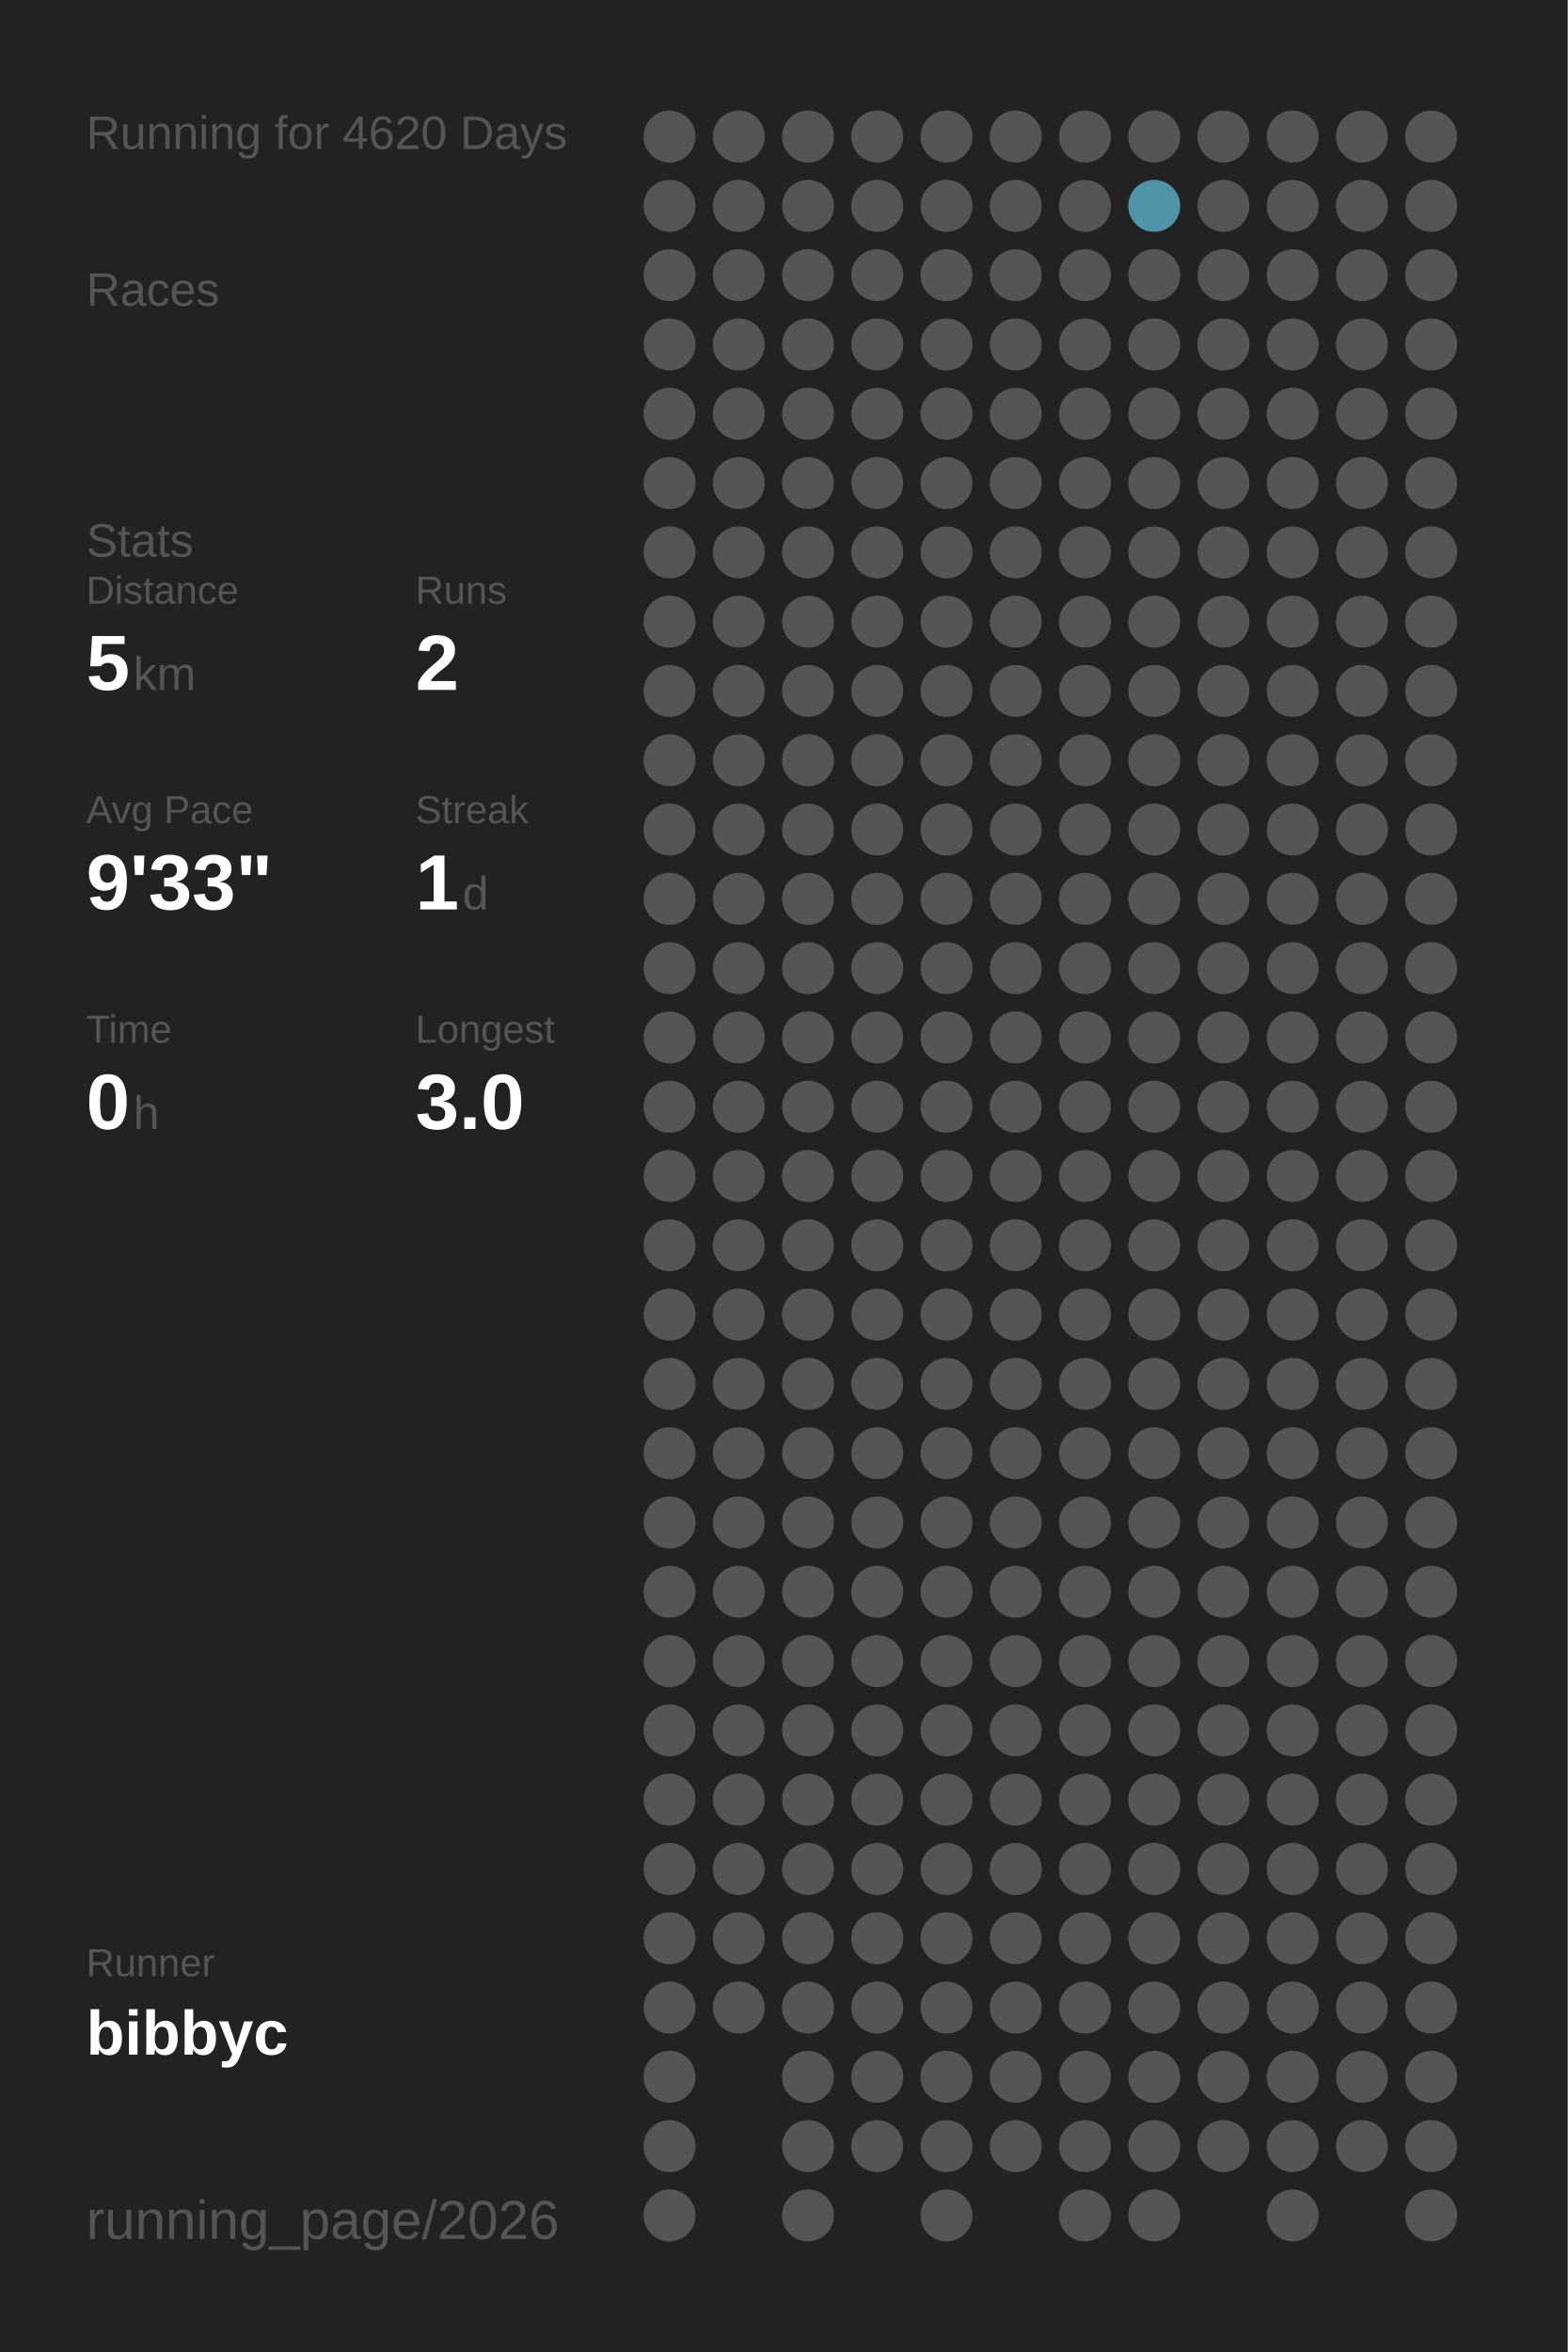
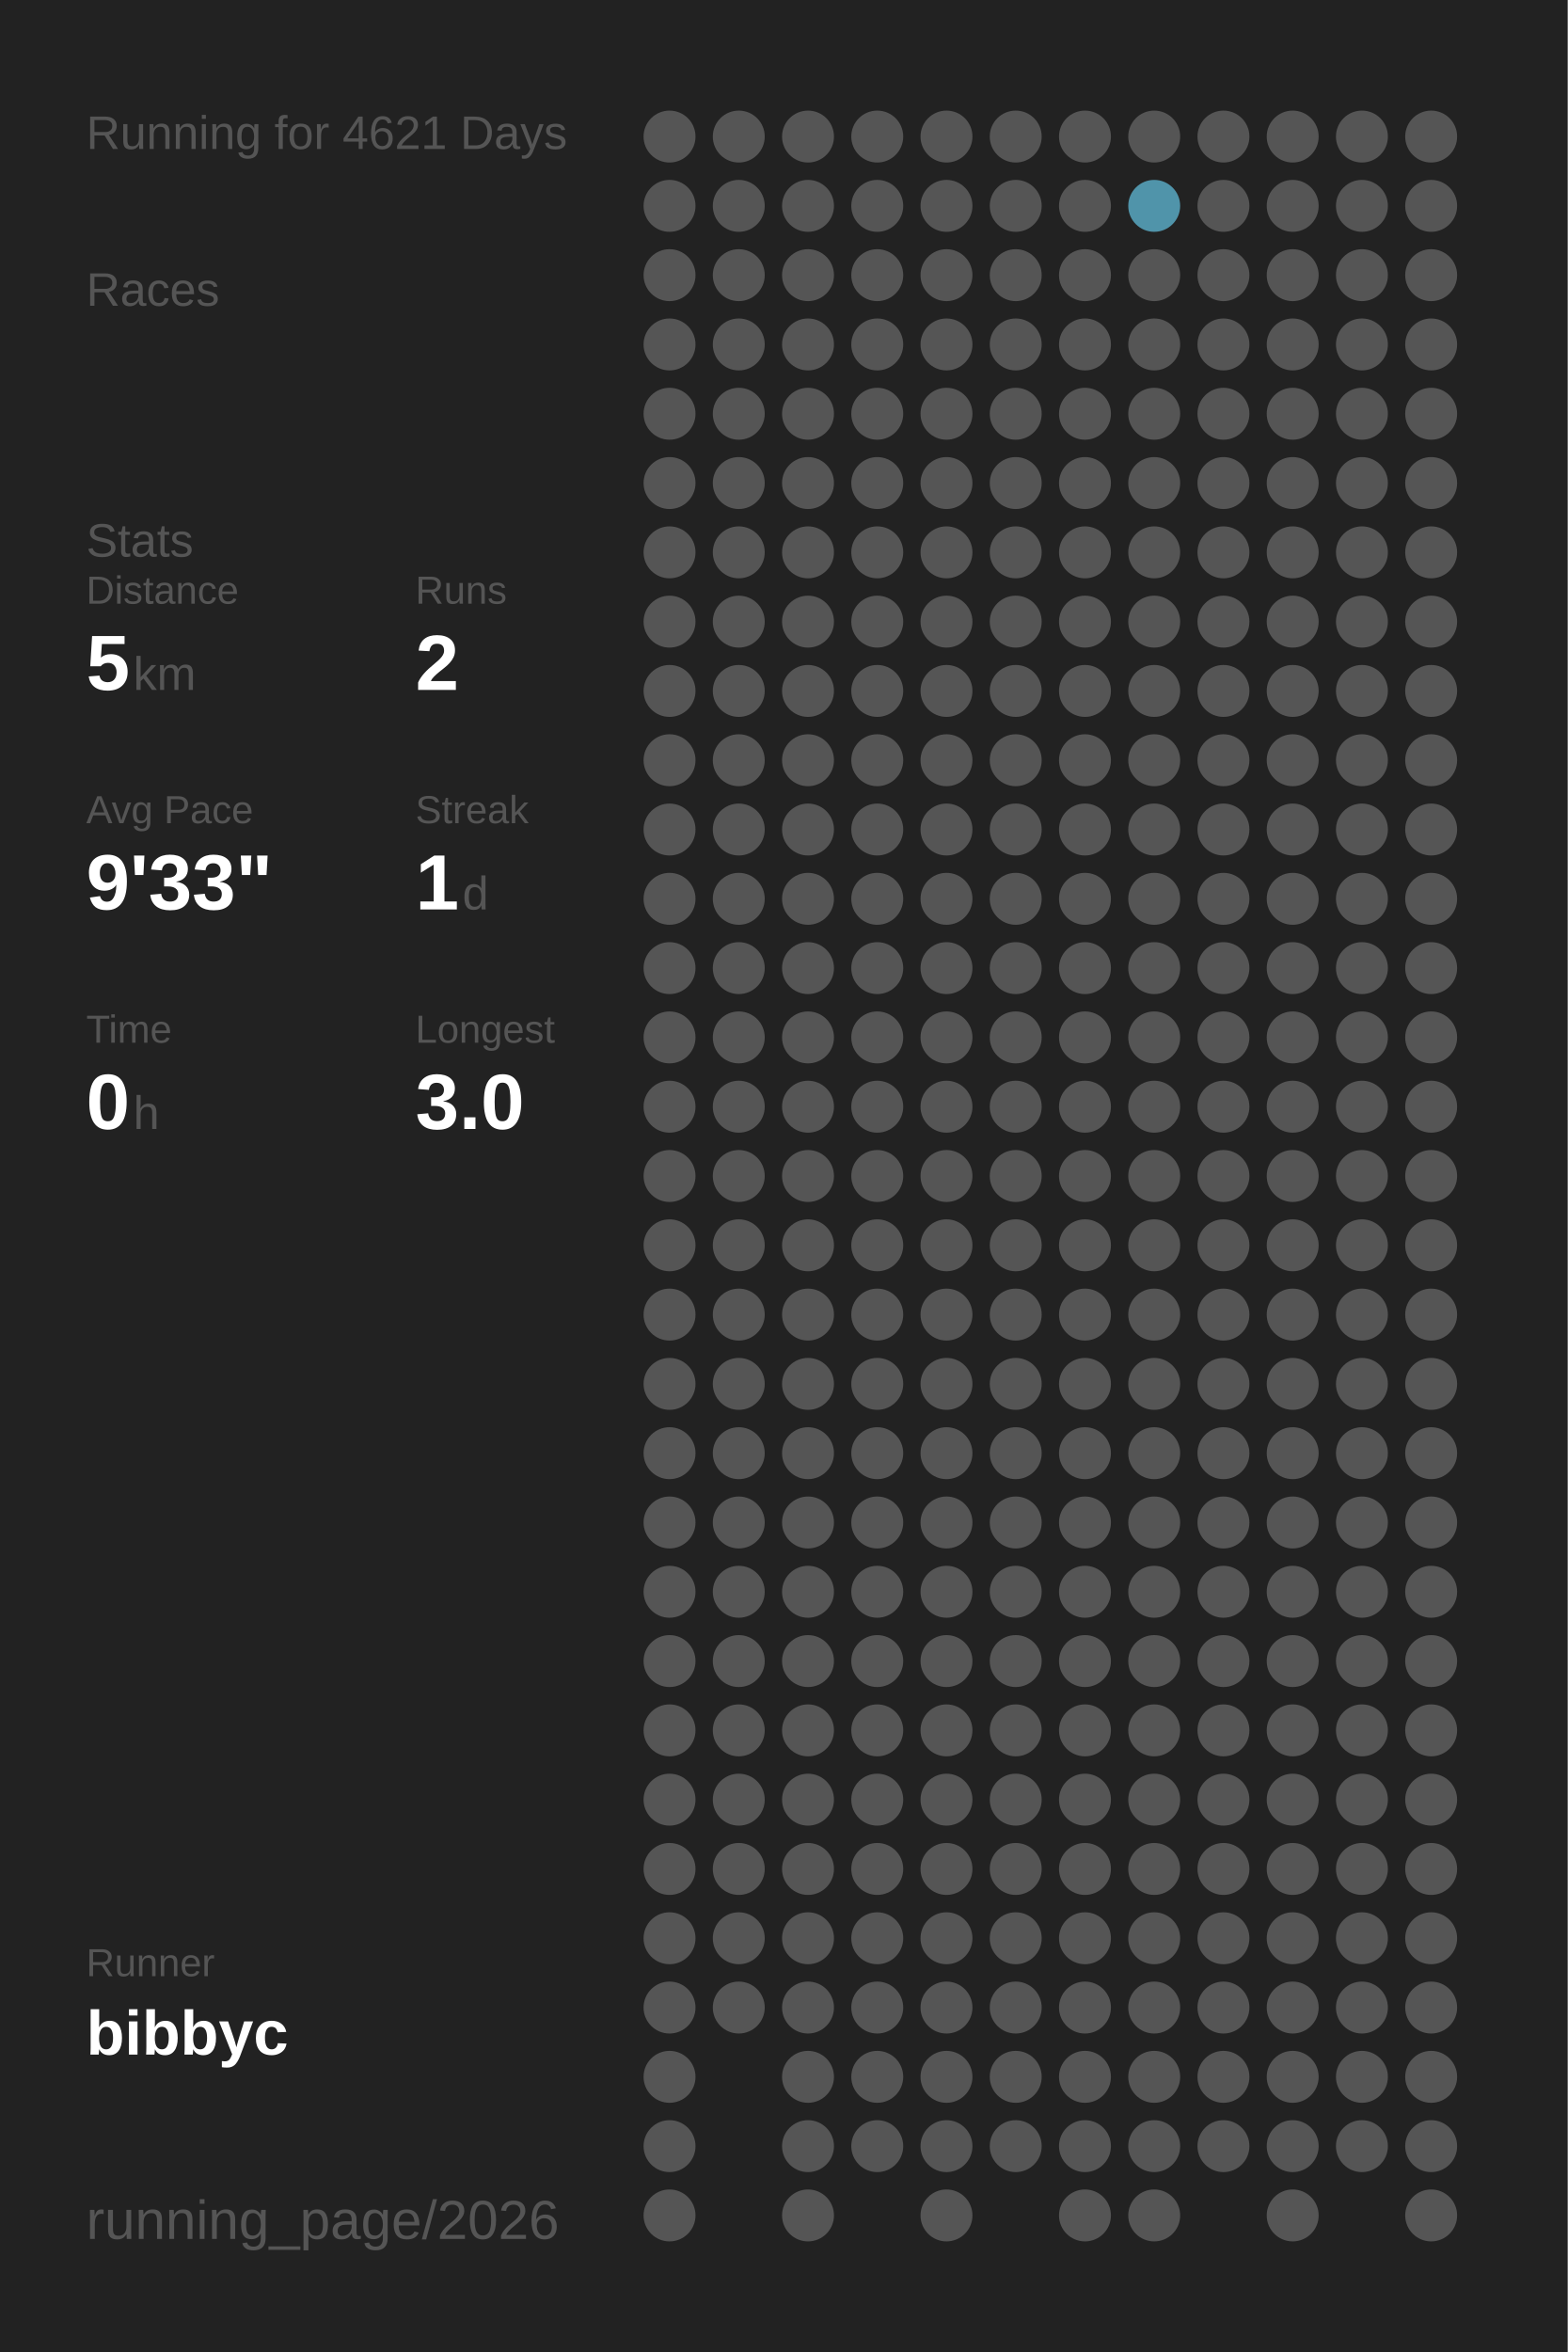
<svg xmlns="http://www.w3.org/2000/svg" baseProfile="full" height="300mm" version="1.1" viewBox="0,0,200,300" width="200mm">
  <defs />
  <rect fill="#222222" height="300" width="200" x="0" y="0" />
-   <text fill="#555555" style="font-size:6px; font-family:Arial;" x="11" y="19">Running for 4620 Days</text>
+   <text fill="#555555" style="font-size:6px; font-family:Arial;" x="11" y="19">Running for 4621 Days</text>
  <text fill="#555555" style="font-size:6px; font-family:Arial;" x="11" y="39">Races</text>
  <text fill="#555555" style="font-size:6px; font-family:Arial;" x="11" y="71">Stats</text>
  <text fill="#555555" style="font-size:5px; font-family:Arial;" x="11" y="77">Distance</text>
  <text fill="#FFFFFF" style="font-size:10px; font-family:Arial; font-weight:bold;" x="11" y="88">5</text>
  <text fill="#555555" style="font-size:6px; font-family:Arial;" x="17" y="88">km</text>
  <text fill="#555555" style="font-size:5px; font-family:Arial;" x="53" y="77">Runs</text>
  <text fill="#FFFFFF" style="font-size:10px; font-family:Arial; font-weight:bold;" x="53" y="88">2</text>
  <text fill="#555555" style="font-size:5px; font-family:Arial;" x="11" y="105">Avg Pace</text>
  <text fill="#FFFFFF" style="font-size:10px; font-family:Arial; font-weight:bold;" x="11" y="116">9'33"</text>
  <text fill="#555555" style="font-size:5px; font-family:Arial;" x="53" y="105">Streak</text>
  <text fill="#FFFFFF" style="font-size:10px; font-family:Arial; font-weight:bold;" x="53" y="116">1</text>
  <text fill="#555555" style="font-size:6px; font-family:Arial;" x="59" y="116">d</text>
  <text fill="#555555" style="font-size:5px; font-family:Arial;" x="11" y="133">Time</text>
  <text fill="#FFFFFF" style="font-size:10px; font-family:Arial; font-weight:bold;" x="11" y="144">0</text>
  <text fill="#555555" style="font-size:6px; font-family:Arial;" x="17" y="144">h</text>
  <text fill="#555555" style="font-size:5px; font-family:Arial;" x="53" y="133">Longest</text>
  <text fill="#FFFFFF" style="font-size:10px; font-family:Arial; font-weight:bold;" x="53" y="144">3.0</text>
  <text fill="#555555" style="font-size:5px; font-family:Arial;" x="11" y="252.065">Runner</text>
  <text fill="#FFFFFF" style="font-size:8px; font-family:Arial; font-weight:bold;" x="11" y="262.065">bibbyc</text>
  <text fill="#555555" style="font-size:7px; font-family:Arial;" x="11" y="285.581">running_page/2026</text>
  <circle cx="85.417" cy="17.419" fill="#555555" r="3.312" />
  <circle cx="85.417" cy="26.258" fill="#555555" r="3.312" />
  <circle cx="85.417" cy="35.097" fill="#555555" r="3.312" />
  <circle cx="85.417" cy="43.935" fill="#555555" r="3.312" />
  <circle cx="85.417" cy="52.774" fill="#555555" r="3.312" />
  <circle cx="85.417" cy="61.613" fill="#555555" r="3.312" />
  <circle cx="85.417" cy="70.452" fill="#555555" r="3.312" />
  <circle cx="85.417" cy="79.29" fill="#555555" r="3.312" />
  <circle cx="85.417" cy="88.129" fill="#555555" r="3.312" />
  <circle cx="85.417" cy="96.968" fill="#555555" r="3.312" />
  <circle cx="85.417" cy="105.806" fill="#555555" r="3.312" />
  <circle cx="85.417" cy="114.645" fill="#555555" r="3.312" />
  <circle cx="85.417" cy="123.484" fill="#555555" r="3.312" />
  <circle cx="85.417" cy="132.323" fill="#555555" r="3.312" />
  <circle cx="85.417" cy="141.161" fill="#555555" r="3.312" />
  <circle cx="85.417" cy="150" fill="#555555" r="3.312" />
  <circle cx="85.417" cy="158.839" fill="#555555" r="3.312" />
  <circle cx="85.417" cy="167.677" fill="#555555" r="3.312" />
  <circle cx="85.417" cy="176.516" fill="#555555" r="3.312" />
  <circle cx="85.417" cy="185.355" fill="#555555" r="3.312" />
  <circle cx="85.417" cy="194.194" fill="#555555" r="3.312" />
  <circle cx="85.417" cy="203.032" fill="#555555" r="3.312" />
  <circle cx="85.417" cy="211.871" fill="#555555" r="3.312" />
  <circle cx="85.417" cy="220.71" fill="#555555" r="3.312" />
  <circle cx="85.417" cy="229.548" fill="#555555" r="3.312" />
  <circle cx="85.417" cy="238.387" fill="#555555" r="3.312" />
  <circle cx="85.417" cy="247.226" fill="#555555" r="3.312" />
  <circle cx="85.417" cy="256.065" fill="#555555" r="3.312" />
  <circle cx="85.417" cy="264.903" fill="#555555" r="3.312" />
  <circle cx="85.417" cy="273.742" fill="#555555" r="3.312" />
  <circle cx="85.417" cy="282.581" fill="#555555" r="3.312" />
  <circle cx="94.25" cy="17.419" fill="#555555" r="3.312" />
  <circle cx="94.25" cy="26.258" fill="#555555" r="3.312" />
  <circle cx="94.25" cy="35.097" fill="#555555" r="3.312" />
  <circle cx="94.25" cy="43.935" fill="#555555" r="3.312" />
  <circle cx="94.25" cy="52.774" fill="#555555" r="3.312" />
  <circle cx="94.25" cy="61.613" fill="#555555" r="3.312" />
  <circle cx="94.25" cy="70.452" fill="#555555" r="3.312" />
  <circle cx="94.25" cy="79.29" fill="#555555" r="3.312" />
  <circle cx="94.25" cy="88.129" fill="#555555" r="3.312" />
  <circle cx="94.25" cy="96.968" fill="#555555" r="3.312" />
  <circle cx="94.25" cy="105.806" fill="#555555" r="3.312" />
  <circle cx="94.25" cy="114.645" fill="#555555" r="3.312" />
  <circle cx="94.25" cy="123.484" fill="#555555" r="3.312" />
  <circle cx="94.25" cy="132.323" fill="#555555" r="3.312" />
  <circle cx="94.25" cy="141.161" fill="#555555" r="3.312" />
  <circle cx="94.25" cy="150" fill="#555555" r="3.312" />
  <circle cx="94.25" cy="158.839" fill="#555555" r="3.312" />
  <circle cx="94.25" cy="167.677" fill="#555555" r="3.312" />
  <circle cx="94.25" cy="176.516" fill="#555555" r="3.312" />
  <circle cx="94.25" cy="185.355" fill="#555555" r="3.312" />
  <circle cx="94.25" cy="194.194" fill="#555555" r="3.312" />
  <circle cx="94.25" cy="203.032" fill="#555555" r="3.312" />
  <circle cx="94.25" cy="211.871" fill="#555555" r="3.312" />
  <circle cx="94.25" cy="220.71" fill="#555555" r="3.312" />
  <circle cx="94.25" cy="229.548" fill="#555555" r="3.312" />
  <circle cx="94.25" cy="238.387" fill="#555555" r="3.312" />
  <circle cx="94.25" cy="247.226" fill="#555555" r="3.312" />
  <circle cx="94.25" cy="256.065" fill="#555555" r="3.312" />
  <circle cx="103.083" cy="17.419" fill="#555555" r="3.312" />
  <circle cx="103.083" cy="26.258" fill="#555555" r="3.312" />
  <circle cx="103.083" cy="35.097" fill="#555555" r="3.312" />
  <circle cx="103.083" cy="43.935" fill="#555555" r="3.312" />
  <circle cx="103.083" cy="52.774" fill="#555555" r="3.312" />
  <circle cx="103.083" cy="61.613" fill="#555555" r="3.312" />
  <circle cx="103.083" cy="70.452" fill="#555555" r="3.312" />
  <circle cx="103.083" cy="79.29" fill="#555555" r="3.312" />
  <circle cx="103.083" cy="88.129" fill="#555555" r="3.312" />
  <circle cx="103.083" cy="96.968" fill="#555555" r="3.312" />
  <circle cx="103.083" cy="105.806" fill="#555555" r="3.312" />
  <circle cx="103.083" cy="114.645" fill="#555555" r="3.312" />
  <circle cx="103.083" cy="123.484" fill="#555555" r="3.312" />
  <circle cx="103.083" cy="132.323" fill="#555555" r="3.312" />
  <circle cx="103.083" cy="141.161" fill="#555555" r="3.312" />
  <circle cx="103.083" cy="150" fill="#555555" r="3.312" />
  <circle cx="103.083" cy="158.839" fill="#555555" r="3.312" />
  <circle cx="103.083" cy="167.677" fill="#555555" r="3.312" />
  <circle cx="103.083" cy="176.516" fill="#555555" r="3.312" />
  <circle cx="103.083" cy="185.355" fill="#555555" r="3.312" />
  <circle cx="103.083" cy="194.194" fill="#555555" r="3.312" />
  <circle cx="103.083" cy="203.032" fill="#555555" r="3.312" />
  <circle cx="103.083" cy="211.871" fill="#555555" r="3.312" />
  <circle cx="103.083" cy="220.71" fill="#555555" r="3.312" />
  <circle cx="103.083" cy="229.548" fill="#555555" r="3.312" />
  <circle cx="103.083" cy="238.387" fill="#555555" r="3.312" />
  <circle cx="103.083" cy="247.226" fill="#555555" r="3.312" />
  <circle cx="103.083" cy="256.065" fill="#555555" r="3.312" />
  <circle cx="103.083" cy="264.903" fill="#555555" r="3.312" />
  <circle cx="103.083" cy="273.742" fill="#555555" r="3.312" />
  <circle cx="103.083" cy="282.581" fill="#555555" r="3.312" />
  <circle cx="111.917" cy="17.419" fill="#555555" r="3.312" />
  <circle cx="111.917" cy="26.258" fill="#555555" r="3.312" />
  <circle cx="111.917" cy="35.097" fill="#555555" r="3.312" />
  <circle cx="111.917" cy="43.935" fill="#555555" r="3.312" />
  <circle cx="111.917" cy="52.774" fill="#555555" r="3.312" />
  <circle cx="111.917" cy="61.613" fill="#555555" r="3.312" />
  <circle cx="111.917" cy="70.452" fill="#555555" r="3.312" />
  <circle cx="111.917" cy="79.29" fill="#555555" r="3.312" />
  <circle cx="111.917" cy="88.129" fill="#555555" r="3.312" />
  <circle cx="111.917" cy="96.968" fill="#555555" r="3.312" />
  <circle cx="111.917" cy="105.806" fill="#555555" r="3.312" />
  <circle cx="111.917" cy="114.645" fill="#555555" r="3.312" />
  <circle cx="111.917" cy="123.484" fill="#555555" r="3.312" />
  <circle cx="111.917" cy="132.323" fill="#555555" r="3.312" />
  <circle cx="111.917" cy="141.161" fill="#555555" r="3.312" />
  <circle cx="111.917" cy="150" fill="#555555" r="3.312" />
  <circle cx="111.917" cy="158.839" fill="#555555" r="3.312" />
  <circle cx="111.917" cy="167.677" fill="#555555" r="3.312" />
  <circle cx="111.917" cy="176.516" fill="#555555" r="3.312" />
  <circle cx="111.917" cy="185.355" fill="#555555" r="3.312" />
  <circle cx="111.917" cy="194.194" fill="#555555" r="3.312" />
  <circle cx="111.917" cy="203.032" fill="#555555" r="3.312" />
  <circle cx="111.917" cy="211.871" fill="#555555" r="3.312" />
  <circle cx="111.917" cy="220.71" fill="#555555" r="3.312" />
  <circle cx="111.917" cy="229.548" fill="#555555" r="3.312" />
  <circle cx="111.917" cy="238.387" fill="#555555" r="3.312" />
  <circle cx="111.917" cy="247.226" fill="#555555" r="3.312" />
  <circle cx="111.917" cy="256.065" fill="#555555" r="3.312" />
  <circle cx="111.917" cy="264.903" fill="#555555" r="3.312" />
  <circle cx="111.917" cy="273.742" fill="#555555" r="3.312" />
  <circle cx="120.75" cy="17.419" fill="#555555" r="3.312" />
  <circle cx="120.75" cy="26.258" fill="#555555" r="3.312" />
  <circle cx="120.75" cy="35.097" fill="#555555" r="3.312" />
  <circle cx="120.75" cy="43.935" fill="#555555" r="3.312" />
  <circle cx="120.75" cy="52.774" fill="#555555" r="3.312" />
  <circle cx="120.75" cy="61.613" fill="#555555" r="3.312" />
  <circle cx="120.75" cy="70.452" fill="#555555" r="3.312" />
  <circle cx="120.75" cy="79.29" fill="#555555" r="3.312" />
  <circle cx="120.75" cy="88.129" fill="#555555" r="3.312" />
  <circle cx="120.75" cy="96.968" fill="#555555" r="3.312" />
  <circle cx="120.75" cy="105.806" fill="#555555" r="3.312" />
  <circle cx="120.75" cy="114.645" fill="#555555" r="3.312" />
  <circle cx="120.75" cy="123.484" fill="#555555" r="3.312" />
  <circle cx="120.75" cy="132.323" fill="#555555" r="3.312" />
  <circle cx="120.75" cy="141.161" fill="#555555" r="3.312" />
  <circle cx="120.75" cy="150" fill="#555555" r="3.312" />
  <circle cx="120.75" cy="158.839" fill="#555555" r="3.312" />
  <circle cx="120.75" cy="167.677" fill="#555555" r="3.312" />
  <circle cx="120.75" cy="176.516" fill="#555555" r="3.312" />
  <circle cx="120.75" cy="185.355" fill="#555555" r="3.312" />
  <circle cx="120.75" cy="194.194" fill="#555555" r="3.312" />
  <circle cx="120.75" cy="203.032" fill="#555555" r="3.312" />
  <circle cx="120.75" cy="211.871" fill="#555555" r="3.312" />
  <circle cx="120.75" cy="220.71" fill="#555555" r="3.312" />
  <circle cx="120.75" cy="229.548" fill="#555555" r="3.312" />
  <circle cx="120.75" cy="238.387" fill="#555555" r="3.312" />
  <circle cx="120.75" cy="247.226" fill="#555555" r="3.312" />
  <circle cx="120.75" cy="256.065" fill="#555555" r="3.312" />
  <circle cx="120.75" cy="264.903" fill="#555555" r="3.312" />
  <circle cx="120.75" cy="273.742" fill="#555555" r="3.312" />
  <circle cx="120.75" cy="282.581" fill="#555555" r="3.312" />
  <circle cx="129.583" cy="17.419" fill="#555555" r="3.312" />
  <circle cx="129.583" cy="26.258" fill="#555555" r="3.312" />
  <circle cx="129.583" cy="35.097" fill="#555555" r="3.312" />
  <circle cx="129.583" cy="43.935" fill="#555555" r="3.312" />
  <circle cx="129.583" cy="52.774" fill="#555555" r="3.312" />
  <circle cx="129.583" cy="61.613" fill="#555555" r="3.312" />
  <circle cx="129.583" cy="70.452" fill="#555555" r="3.312" />
  <circle cx="129.583" cy="79.29" fill="#555555" r="3.312" />
  <circle cx="129.583" cy="88.129" fill="#555555" r="3.312" />
  <circle cx="129.583" cy="96.968" fill="#555555" r="3.312" />
  <circle cx="129.583" cy="105.806" fill="#555555" r="3.312" />
  <circle cx="129.583" cy="114.645" fill="#555555" r="3.312" />
  <circle cx="129.583" cy="123.484" fill="#555555" r="3.312" />
  <circle cx="129.583" cy="132.323" fill="#555555" r="3.312" />
  <circle cx="129.583" cy="141.161" fill="#555555" r="3.312" />
  <circle cx="129.583" cy="150" fill="#555555" r="3.312" />
  <circle cx="129.583" cy="158.839" fill="#555555" r="3.312" />
  <circle cx="129.583" cy="167.677" fill="#555555" r="3.312" />
  <circle cx="129.583" cy="176.516" fill="#555555" r="3.312" />
  <circle cx="129.583" cy="185.355" fill="#555555" r="3.312" />
  <circle cx="129.583" cy="194.194" fill="#555555" r="3.312" />
  <circle cx="129.583" cy="203.032" fill="#555555" r="3.312" />
  <circle cx="129.583" cy="211.871" fill="#555555" r="3.312" />
  <circle cx="129.583" cy="220.71" fill="#555555" r="3.312" />
  <circle cx="129.583" cy="229.548" fill="#555555" r="3.312" />
  <circle cx="129.583" cy="238.387" fill="#555555" r="3.312" />
  <circle cx="129.583" cy="247.226" fill="#555555" r="3.312" />
  <circle cx="129.583" cy="256.065" fill="#555555" r="3.312" />
  <circle cx="129.583" cy="264.903" fill="#555555" r="3.312" />
  <circle cx="129.583" cy="273.742" fill="#555555" r="3.312" />
  <circle cx="138.417" cy="17.419" fill="#555555" r="3.312" />
  <circle cx="138.417" cy="26.258" fill="#555555" r="3.312" />
  <circle cx="138.417" cy="35.097" fill="#555555" r="3.312" />
  <circle cx="138.417" cy="43.935" fill="#555555" r="3.312" />
  <circle cx="138.417" cy="52.774" fill="#555555" r="3.312" />
  <circle cx="138.417" cy="61.613" fill="#555555" r="3.312" />
  <circle cx="138.417" cy="70.452" fill="#555555" r="3.312" />
  <circle cx="138.417" cy="79.29" fill="#555555" r="3.312" />
  <circle cx="138.417" cy="88.129" fill="#555555" r="3.312" />
  <circle cx="138.417" cy="96.968" fill="#555555" r="3.312" />
  <circle cx="138.417" cy="105.806" fill="#555555" r="3.312" />
  <circle cx="138.417" cy="114.645" fill="#555555" r="3.312" />
  <circle cx="138.417" cy="123.484" fill="#555555" r="3.312" />
  <circle cx="138.417" cy="132.323" fill="#555555" r="3.312" />
  <circle cx="138.417" cy="141.161" fill="#555555" r="3.312" />
  <circle cx="138.417" cy="150" fill="#555555" r="3.312" />
  <circle cx="138.417" cy="158.839" fill="#555555" r="3.312" />
  <circle cx="138.417" cy="167.677" fill="#555555" r="3.312" />
  <circle cx="138.417" cy="176.516" fill="#555555" r="3.312" />
  <circle cx="138.417" cy="185.355" fill="#555555" r="3.312" />
  <circle cx="138.417" cy="194.194" fill="#555555" r="3.312" />
  <circle cx="138.417" cy="203.032" fill="#555555" r="3.312" />
  <circle cx="138.417" cy="211.871" fill="#555555" r="3.312" />
  <circle cx="138.417" cy="220.71" fill="#555555" r="3.312" />
  <circle cx="138.417" cy="229.548" fill="#555555" r="3.312" />
  <circle cx="138.417" cy="238.387" fill="#555555" r="3.312" />
  <circle cx="138.417" cy="247.226" fill="#555555" r="3.312" />
  <circle cx="138.417" cy="256.065" fill="#555555" r="3.312" />
  <circle cx="138.417" cy="264.903" fill="#555555" r="3.312" />
  <circle cx="138.417" cy="273.742" fill="#555555" r="3.312" />
  <circle cx="138.417" cy="282.581" fill="#555555" r="3.312" />
  <circle cx="147.25" cy="17.419" fill="#555555" r="3.312" />
  <circle cx="147.25" cy="26.258" fill="#5094aa" r="3.312" />
  <circle cx="147.25" cy="35.097" fill="#555555" r="3.312" />
  <circle cx="147.25" cy="43.935" fill="#555555" r="3.312" />
  <circle cx="147.25" cy="52.774" fill="#555555" r="3.312" />
  <circle cx="147.25" cy="61.613" fill="#555555" r="3.312" />
  <circle cx="147.25" cy="70.452" fill="#555555" r="3.312" />
  <circle cx="147.25" cy="79.29" fill="#555555" r="3.312" />
  <circle cx="147.25" cy="88.129" fill="#555555" r="3.312" />
  <circle cx="147.25" cy="96.968" fill="#555555" r="3.312" />
  <circle cx="147.25" cy="105.806" fill="#555555" r="3.312" />
  <circle cx="147.25" cy="114.645" fill="#555555" r="3.312" />
  <circle cx="147.25" cy="123.484" fill="#555555" r="3.312" />
  <circle cx="147.25" cy="132.323" fill="#555555" r="3.312" />
  <circle cx="147.25" cy="141.161" fill="#555555" r="3.312" />
  <circle cx="147.25" cy="150" fill="#555555" r="3.312" />
  <circle cx="147.25" cy="158.839" fill="#555555" r="3.312" />
  <circle cx="147.25" cy="167.677" fill="#555555" r="3.312" />
  <circle cx="147.25" cy="176.516" fill="#555555" r="3.312" />
  <circle cx="147.25" cy="185.355" fill="#555555" r="3.312" />
  <circle cx="147.25" cy="194.194" fill="#555555" r="3.312" />
  <circle cx="147.25" cy="203.032" fill="#555555" r="3.312" />
  <circle cx="147.25" cy="211.871" fill="#555555" r="3.312" />
  <circle cx="147.25" cy="220.71" fill="#555555" r="3.312" />
  <circle cx="147.25" cy="229.548" fill="#555555" r="3.312" />
  <circle cx="147.25" cy="238.387" fill="#555555" r="3.312" />
  <circle cx="147.25" cy="247.226" fill="#555555" r="3.312" />
  <circle cx="147.25" cy="256.065" fill="#555555" r="3.312" />
  <circle cx="147.25" cy="264.903" fill="#555555" r="3.312" />
  <circle cx="147.25" cy="273.742" fill="#555555" r="3.312" />
  <circle cx="147.25" cy="282.581" fill="#555555" r="3.312" />
  <circle cx="156.083" cy="17.419" fill="#555555" r="3.312" />
  <circle cx="156.083" cy="26.258" fill="#555555" r="3.312" />
  <circle cx="156.083" cy="35.097" fill="#555555" r="3.312" />
  <circle cx="156.083" cy="43.935" fill="#555555" r="3.312" />
  <circle cx="156.083" cy="52.774" fill="#555555" r="3.312" />
  <circle cx="156.083" cy="61.613" fill="#555555" r="3.312" />
  <circle cx="156.083" cy="70.452" fill="#555555" r="3.312" />
  <circle cx="156.083" cy="79.29" fill="#555555" r="3.312" />
  <circle cx="156.083" cy="88.129" fill="#555555" r="3.312" />
  <circle cx="156.083" cy="96.968" fill="#555555" r="3.312" />
  <circle cx="156.083" cy="105.806" fill="#555555" r="3.312" />
  <circle cx="156.083" cy="114.645" fill="#555555" r="3.312" />
  <circle cx="156.083" cy="123.484" fill="#555555" r="3.312" />
  <circle cx="156.083" cy="132.323" fill="#555555" r="3.312" />
  <circle cx="156.083" cy="141.161" fill="#555555" r="3.312" />
  <circle cx="156.083" cy="150" fill="#555555" r="3.312" />
  <circle cx="156.083" cy="158.839" fill="#555555" r="3.312" />
  <circle cx="156.083" cy="167.677" fill="#555555" r="3.312" />
  <circle cx="156.083" cy="176.516" fill="#555555" r="3.312" />
  <circle cx="156.083" cy="185.355" fill="#555555" r="3.312" />
  <circle cx="156.083" cy="194.194" fill="#555555" r="3.312" />
  <circle cx="156.083" cy="203.032" fill="#555555" r="3.312" />
  <circle cx="156.083" cy="211.871" fill="#555555" r="3.312" />
  <circle cx="156.083" cy="220.71" fill="#555555" r="3.312" />
  <circle cx="156.083" cy="229.548" fill="#555555" r="3.312" />
  <circle cx="156.083" cy="238.387" fill="#555555" r="3.312" />
  <circle cx="156.083" cy="247.226" fill="#555555" r="3.312" />
  <circle cx="156.083" cy="256.065" fill="#555555" r="3.312" />
  <circle cx="156.083" cy="264.903" fill="#555555" r="3.312" />
  <circle cx="156.083" cy="273.742" fill="#555555" r="3.312" />
  <circle cx="164.917" cy="17.419" fill="#555555" r="3.312" />
  <circle cx="164.917" cy="26.258" fill="#555555" r="3.312" />
  <circle cx="164.917" cy="35.097" fill="#555555" r="3.312" />
  <circle cx="164.917" cy="43.935" fill="#555555" r="3.312" />
  <circle cx="164.917" cy="52.774" fill="#555555" r="3.312" />
  <circle cx="164.917" cy="61.613" fill="#555555" r="3.312" />
  <circle cx="164.917" cy="70.452" fill="#555555" r="3.312" />
  <circle cx="164.917" cy="79.29" fill="#555555" r="3.312" />
  <circle cx="164.917" cy="88.129" fill="#555555" r="3.312" />
  <circle cx="164.917" cy="96.968" fill="#555555" r="3.312" />
  <circle cx="164.917" cy="105.806" fill="#555555" r="3.312" />
  <circle cx="164.917" cy="114.645" fill="#555555" r="3.312" />
  <circle cx="164.917" cy="123.484" fill="#555555" r="3.312" />
  <circle cx="164.917" cy="132.323" fill="#555555" r="3.312" />
  <circle cx="164.917" cy="141.161" fill="#555555" r="3.312" />
  <circle cx="164.917" cy="150" fill="#555555" r="3.312" />
  <circle cx="164.917" cy="158.839" fill="#555555" r="3.312" />
  <circle cx="164.917" cy="167.677" fill="#555555" r="3.312" />
  <circle cx="164.917" cy="176.516" fill="#555555" r="3.312" />
  <circle cx="164.917" cy="185.355" fill="#555555" r="3.312" />
  <circle cx="164.917" cy="194.194" fill="#555555" r="3.312" />
  <circle cx="164.917" cy="203.032" fill="#555555" r="3.312" />
  <circle cx="164.917" cy="211.871" fill="#555555" r="3.312" />
  <circle cx="164.917" cy="220.71" fill="#555555" r="3.312" />
  <circle cx="164.917" cy="229.548" fill="#555555" r="3.312" />
  <circle cx="164.917" cy="238.387" fill="#555555" r="3.312" />
  <circle cx="164.917" cy="247.226" fill="#555555" r="3.312" />
  <circle cx="164.917" cy="256.065" fill="#555555" r="3.312" />
  <circle cx="164.917" cy="264.903" fill="#555555" r="3.312" />
  <circle cx="164.917" cy="273.742" fill="#555555" r="3.312" />
  <circle cx="164.917" cy="282.581" fill="#555555" r="3.312" />
  <circle cx="173.75" cy="17.419" fill="#555555" r="3.312" />
  <circle cx="173.75" cy="26.258" fill="#555555" r="3.312" />
  <circle cx="173.75" cy="35.097" fill="#555555" r="3.312" />
  <circle cx="173.75" cy="43.935" fill="#555555" r="3.312" />
  <circle cx="173.75" cy="52.774" fill="#555555" r="3.312" />
  <circle cx="173.75" cy="61.613" fill="#555555" r="3.312" />
  <circle cx="173.75" cy="70.452" fill="#555555" r="3.312" />
  <circle cx="173.75" cy="79.29" fill="#555555" r="3.312" />
  <circle cx="173.75" cy="88.129" fill="#555555" r="3.312" />
  <circle cx="173.75" cy="96.968" fill="#555555" r="3.312" />
  <circle cx="173.75" cy="105.806" fill="#555555" r="3.312" />
  <circle cx="173.75" cy="114.645" fill="#555555" r="3.312" />
  <circle cx="173.75" cy="123.484" fill="#555555" r="3.312" />
  <circle cx="173.75" cy="132.323" fill="#555555" r="3.312" />
  <circle cx="173.75" cy="141.161" fill="#555555" r="3.312" />
  <circle cx="173.75" cy="150" fill="#555555" r="3.312" />
  <circle cx="173.75" cy="158.839" fill="#555555" r="3.312" />
  <circle cx="173.75" cy="167.677" fill="#555555" r="3.312" />
  <circle cx="173.75" cy="176.516" fill="#555555" r="3.312" />
  <circle cx="173.75" cy="185.355" fill="#555555" r="3.312" />
  <circle cx="173.75" cy="194.194" fill="#555555" r="3.312" />
  <circle cx="173.75" cy="203.032" fill="#555555" r="3.312" />
  <circle cx="173.75" cy="211.871" fill="#555555" r="3.312" />
  <circle cx="173.75" cy="220.71" fill="#555555" r="3.312" />
  <circle cx="173.75" cy="229.548" fill="#555555" r="3.312" />
  <circle cx="173.75" cy="238.387" fill="#555555" r="3.312" />
  <circle cx="173.75" cy="247.226" fill="#555555" r="3.312" />
  <circle cx="173.75" cy="256.065" fill="#555555" r="3.312" />
  <circle cx="173.75" cy="264.903" fill="#555555" r="3.312" />
  <circle cx="173.75" cy="273.742" fill="#555555" r="3.312" />
  <circle cx="182.583" cy="17.419" fill="#555555" r="3.312" />
  <circle cx="182.583" cy="26.258" fill="#555555" r="3.312" />
  <circle cx="182.583" cy="35.097" fill="#555555" r="3.312" />
  <circle cx="182.583" cy="43.935" fill="#555555" r="3.312" />
  <circle cx="182.583" cy="52.774" fill="#555555" r="3.312" />
  <circle cx="182.583" cy="61.613" fill="#555555" r="3.312" />
  <circle cx="182.583" cy="70.452" fill="#555555" r="3.312" />
  <circle cx="182.583" cy="79.29" fill="#555555" r="3.312" />
  <circle cx="182.583" cy="88.129" fill="#555555" r="3.312" />
  <circle cx="182.583" cy="96.968" fill="#555555" r="3.312" />
  <circle cx="182.583" cy="105.806" fill="#555555" r="3.312" />
  <circle cx="182.583" cy="114.645" fill="#555555" r="3.312" />
  <circle cx="182.583" cy="123.484" fill="#555555" r="3.312" />
  <circle cx="182.583" cy="132.323" fill="#555555" r="3.312" />
  <circle cx="182.583" cy="141.161" fill="#555555" r="3.312" />
  <circle cx="182.583" cy="150" fill="#555555" r="3.312" />
  <circle cx="182.583" cy="158.839" fill="#555555" r="3.312" />
  <circle cx="182.583" cy="167.677" fill="#555555" r="3.312" />
  <circle cx="182.583" cy="176.516" fill="#555555" r="3.312" />
  <circle cx="182.583" cy="185.355" fill="#555555" r="3.312" />
  <circle cx="182.583" cy="194.194" fill="#555555" r="3.312" />
  <circle cx="182.583" cy="203.032" fill="#555555" r="3.312" />
  <circle cx="182.583" cy="211.871" fill="#555555" r="3.312" />
  <circle cx="182.583" cy="220.71" fill="#555555" r="3.312" />
  <circle cx="182.583" cy="229.548" fill="#555555" r="3.312" />
  <circle cx="182.583" cy="238.387" fill="#555555" r="3.312" />
  <circle cx="182.583" cy="247.226" fill="#555555" r="3.312" />
  <circle cx="182.583" cy="256.065" fill="#555555" r="3.312" />
  <circle cx="182.583" cy="264.903" fill="#555555" r="3.312" />
  <circle cx="182.583" cy="273.742" fill="#555555" r="3.312" />
  <circle cx="182.583" cy="282.581" fill="#555555" r="3.312" />
</svg>
